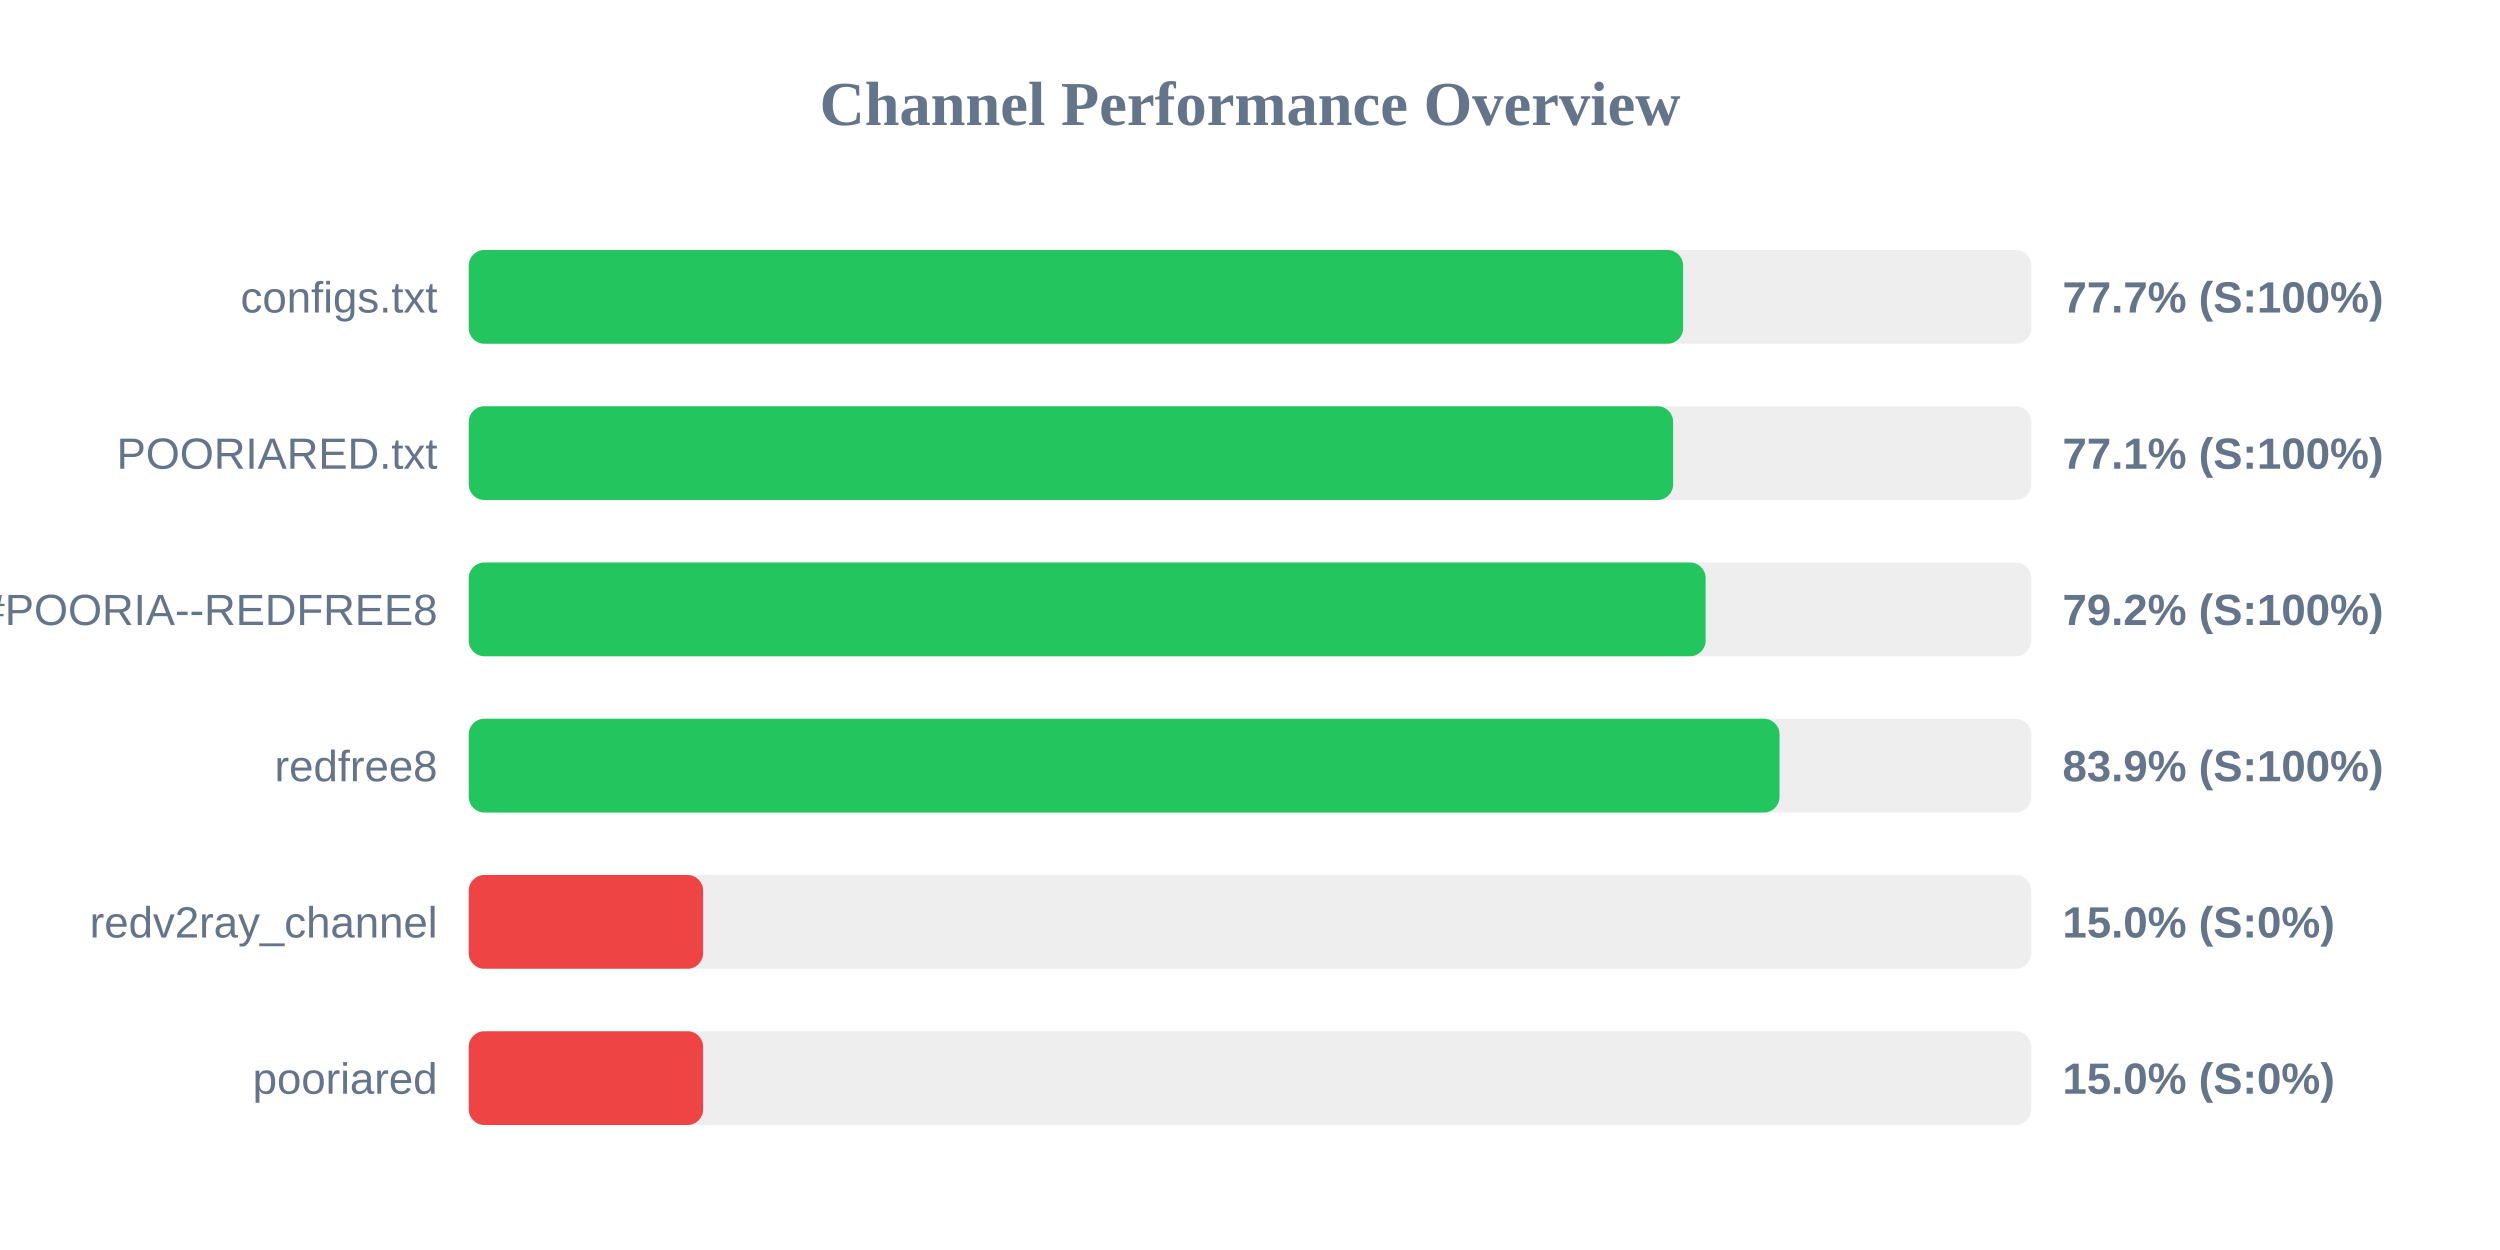
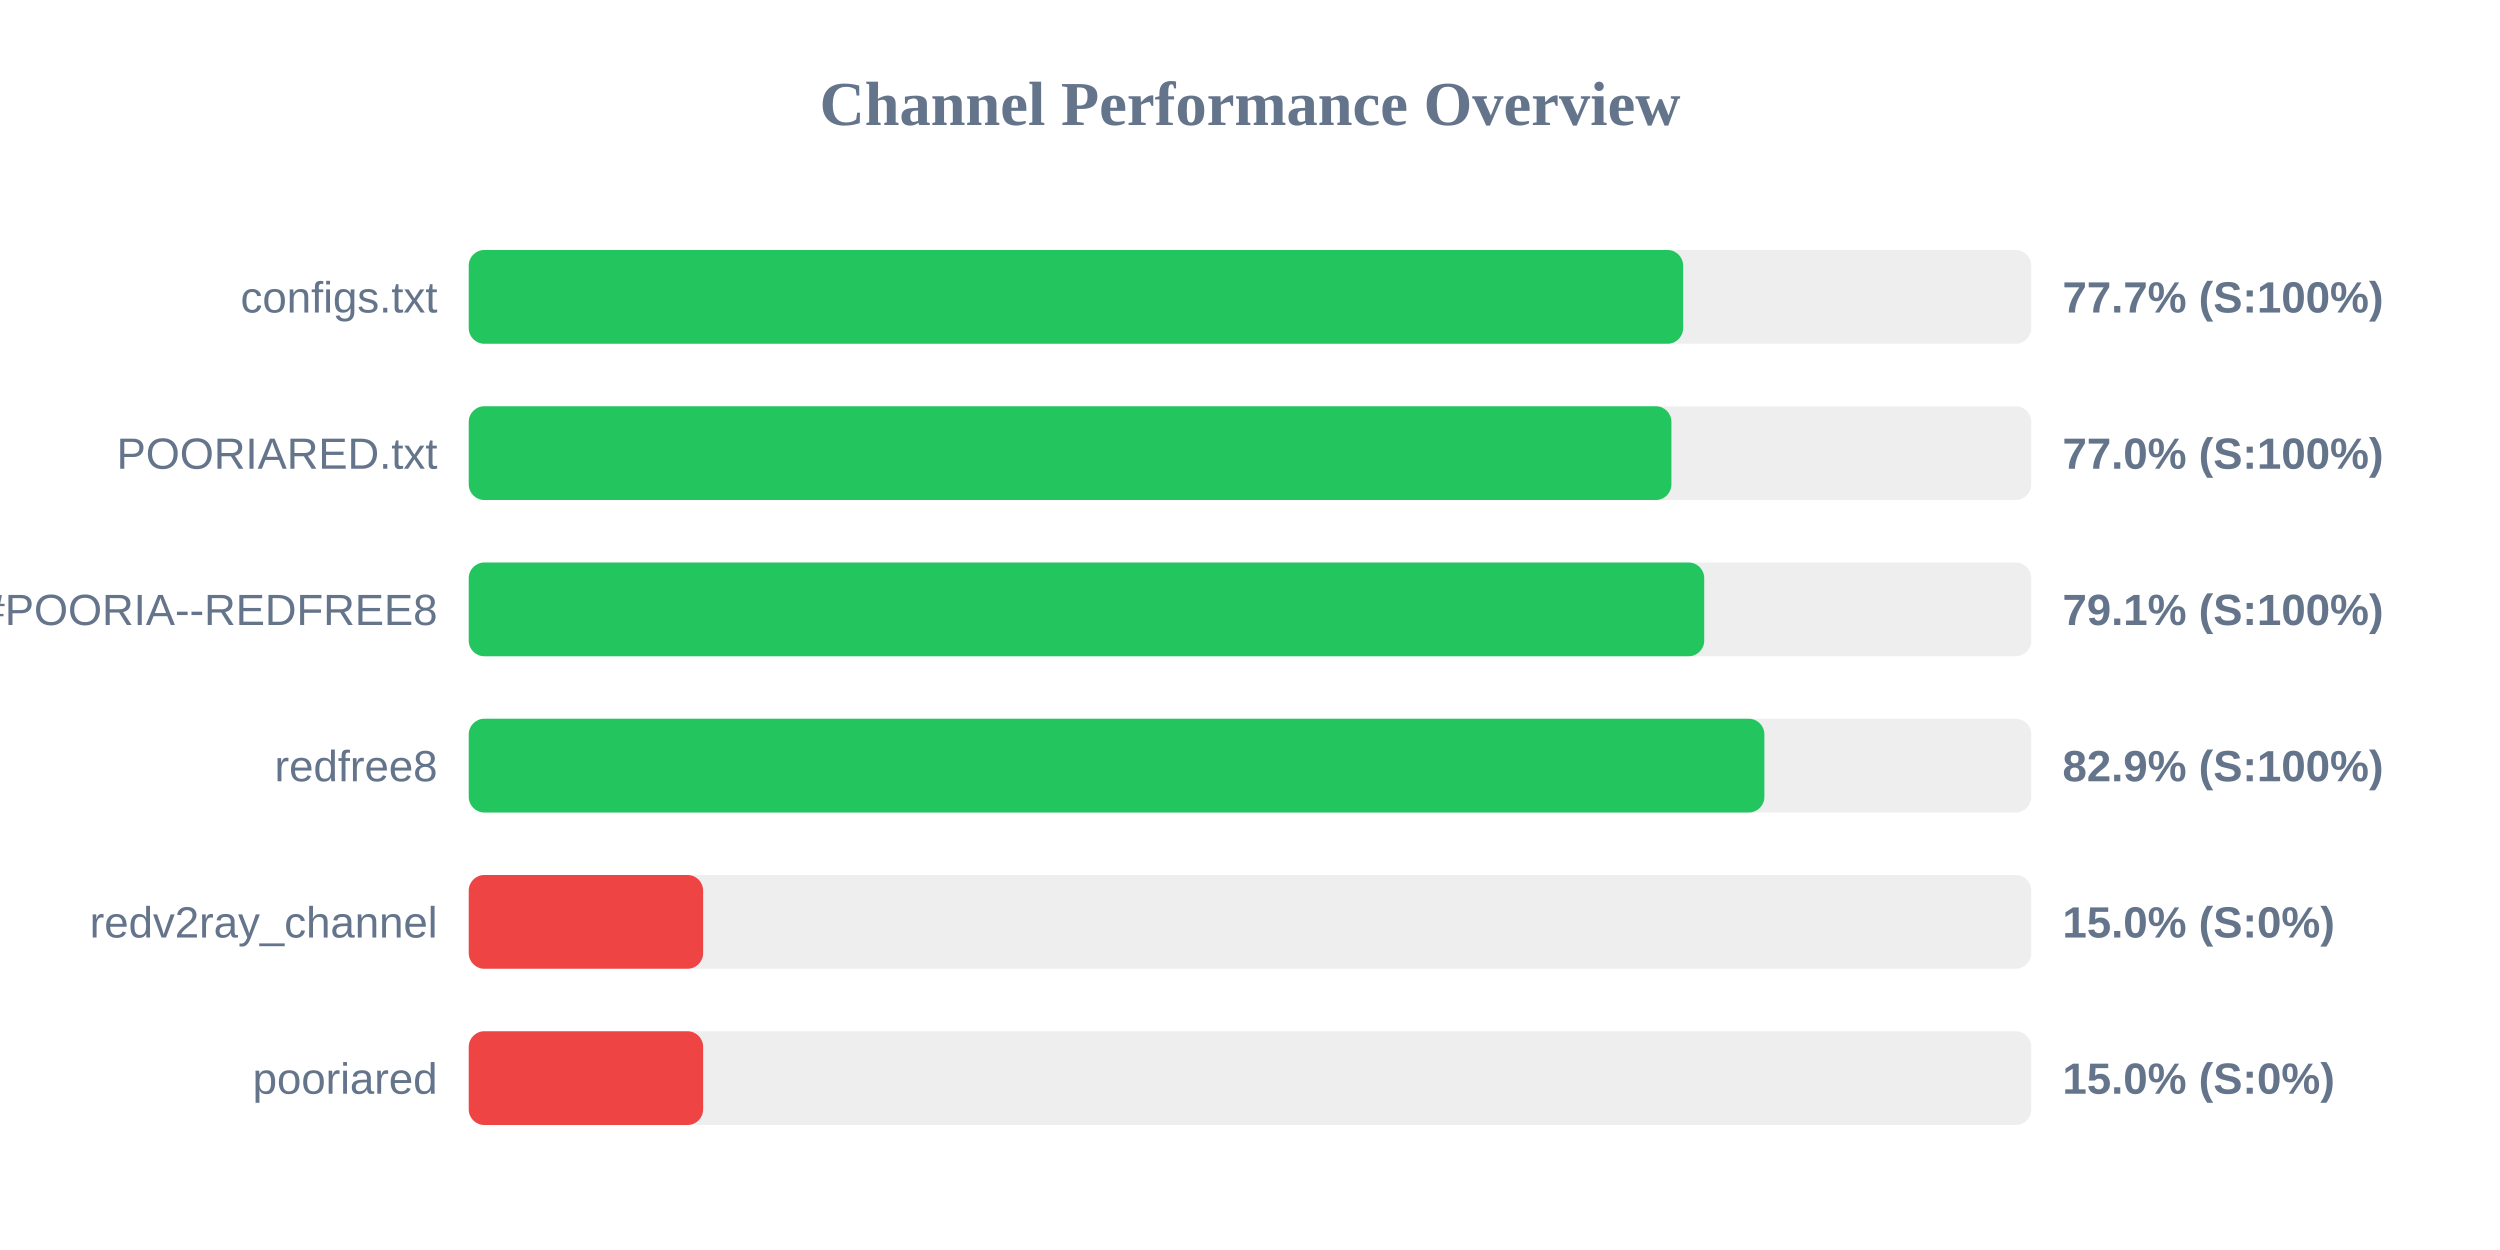
<svg xmlns="http://www.w3.org/2000/svg" width="800" height="400" version="1.1">
  <style>
        .row { font: 14px Arial; fill: #64748b; }
        .score { font: bold 14px Arial; fill: #64748b; }
    </style>
  <text x="400" y="40" text-anchor="middle" font-size="20px" font-weight="bold" fill="#64748b">Channel Performance Overview</text>
  <rect x="150" y="80" width="500" height="30" fill="#eee" rx="5" />
  <rect x="150" y="80" width="388.6" height="30" fill="#22c55e" rx="5" />
  <text x="140" y="100" text-anchor="end" class="row">configs.txt</text>
  <text x="660" y="100" text-anchor="start" class="score">77.7% (S:100%)</text>
  <rect x="150" y="130" width="500" height="30" fill="#eee" rx="5" />
-   <rect x="150" y="130" width="385.4" height="30" fill="#22c55e" rx="5" />
+   <rect x="150" y="130" width="384.85" height="30" fill="#22c55e" rx="5" />
  <text x="140" y="150" text-anchor="end" class="row">POORIARED.txt</text>
-   <text x="660" y="150" text-anchor="start" class="score">77.1% (S:100%)</text>
+   <text x="660" y="150" text-anchor="start" class="score">77.0% (S:100%)</text>
  <rect x="150" y="180" width="500" height="30" fill="#eee" rx="5" />
-   <rect x="150" y="180" width="395.8" height="30" fill="#22c55e" rx="5" />
+   <rect x="150" y="180" width="395.35" height="30" fill="#22c55e" rx="5" />
  <text x="140" y="200" text-anchor="end" class="row">POORIA--REDFREE8.txt#POORIA--REDFREE8</text>
-   <text x="660" y="200" text-anchor="start" class="score">79.2% (S:100%)</text>
+   <text x="660" y="200" text-anchor="start" class="score">79.1% (S:100%)</text>
  <rect x="150" y="230" width="500" height="30" fill="#eee" rx="5" />
-   <rect x="150" y="230" width="419.45" height="30" fill="#22c55e" rx="5" />
+   <rect x="150" y="230" width="414.6" height="30" fill="#22c55e" rx="5" />
  <text x="140" y="250" text-anchor="end" class="row">redfree8</text>
-   <text x="660" y="250" text-anchor="start" class="score">83.9% (S:100%)</text>
+   <text x="660" y="250" text-anchor="start" class="score">82.9% (S:100%)</text>
  <rect x="150" y="280" width="500" height="30" fill="#eee" rx="5" />
  <rect x="150" y="280" width="75.0" height="30" fill="#ef4444" rx="5" />
  <text x="140" y="300" text-anchor="end" class="row">redv2ray_channel</text>
  <text x="660" y="300" text-anchor="start" class="score">15.0% (S:0%)</text>
  <rect x="150" y="330" width="500" height="30" fill="#eee" rx="5" />
  <rect x="150" y="330" width="75.0" height="30" fill="#ef4444" rx="5" />
  <text x="140" y="350" text-anchor="end" class="row">pooriared</text>
  <text x="660" y="350" text-anchor="start" class="score">15.0% (S:0%)</text>
</svg>
